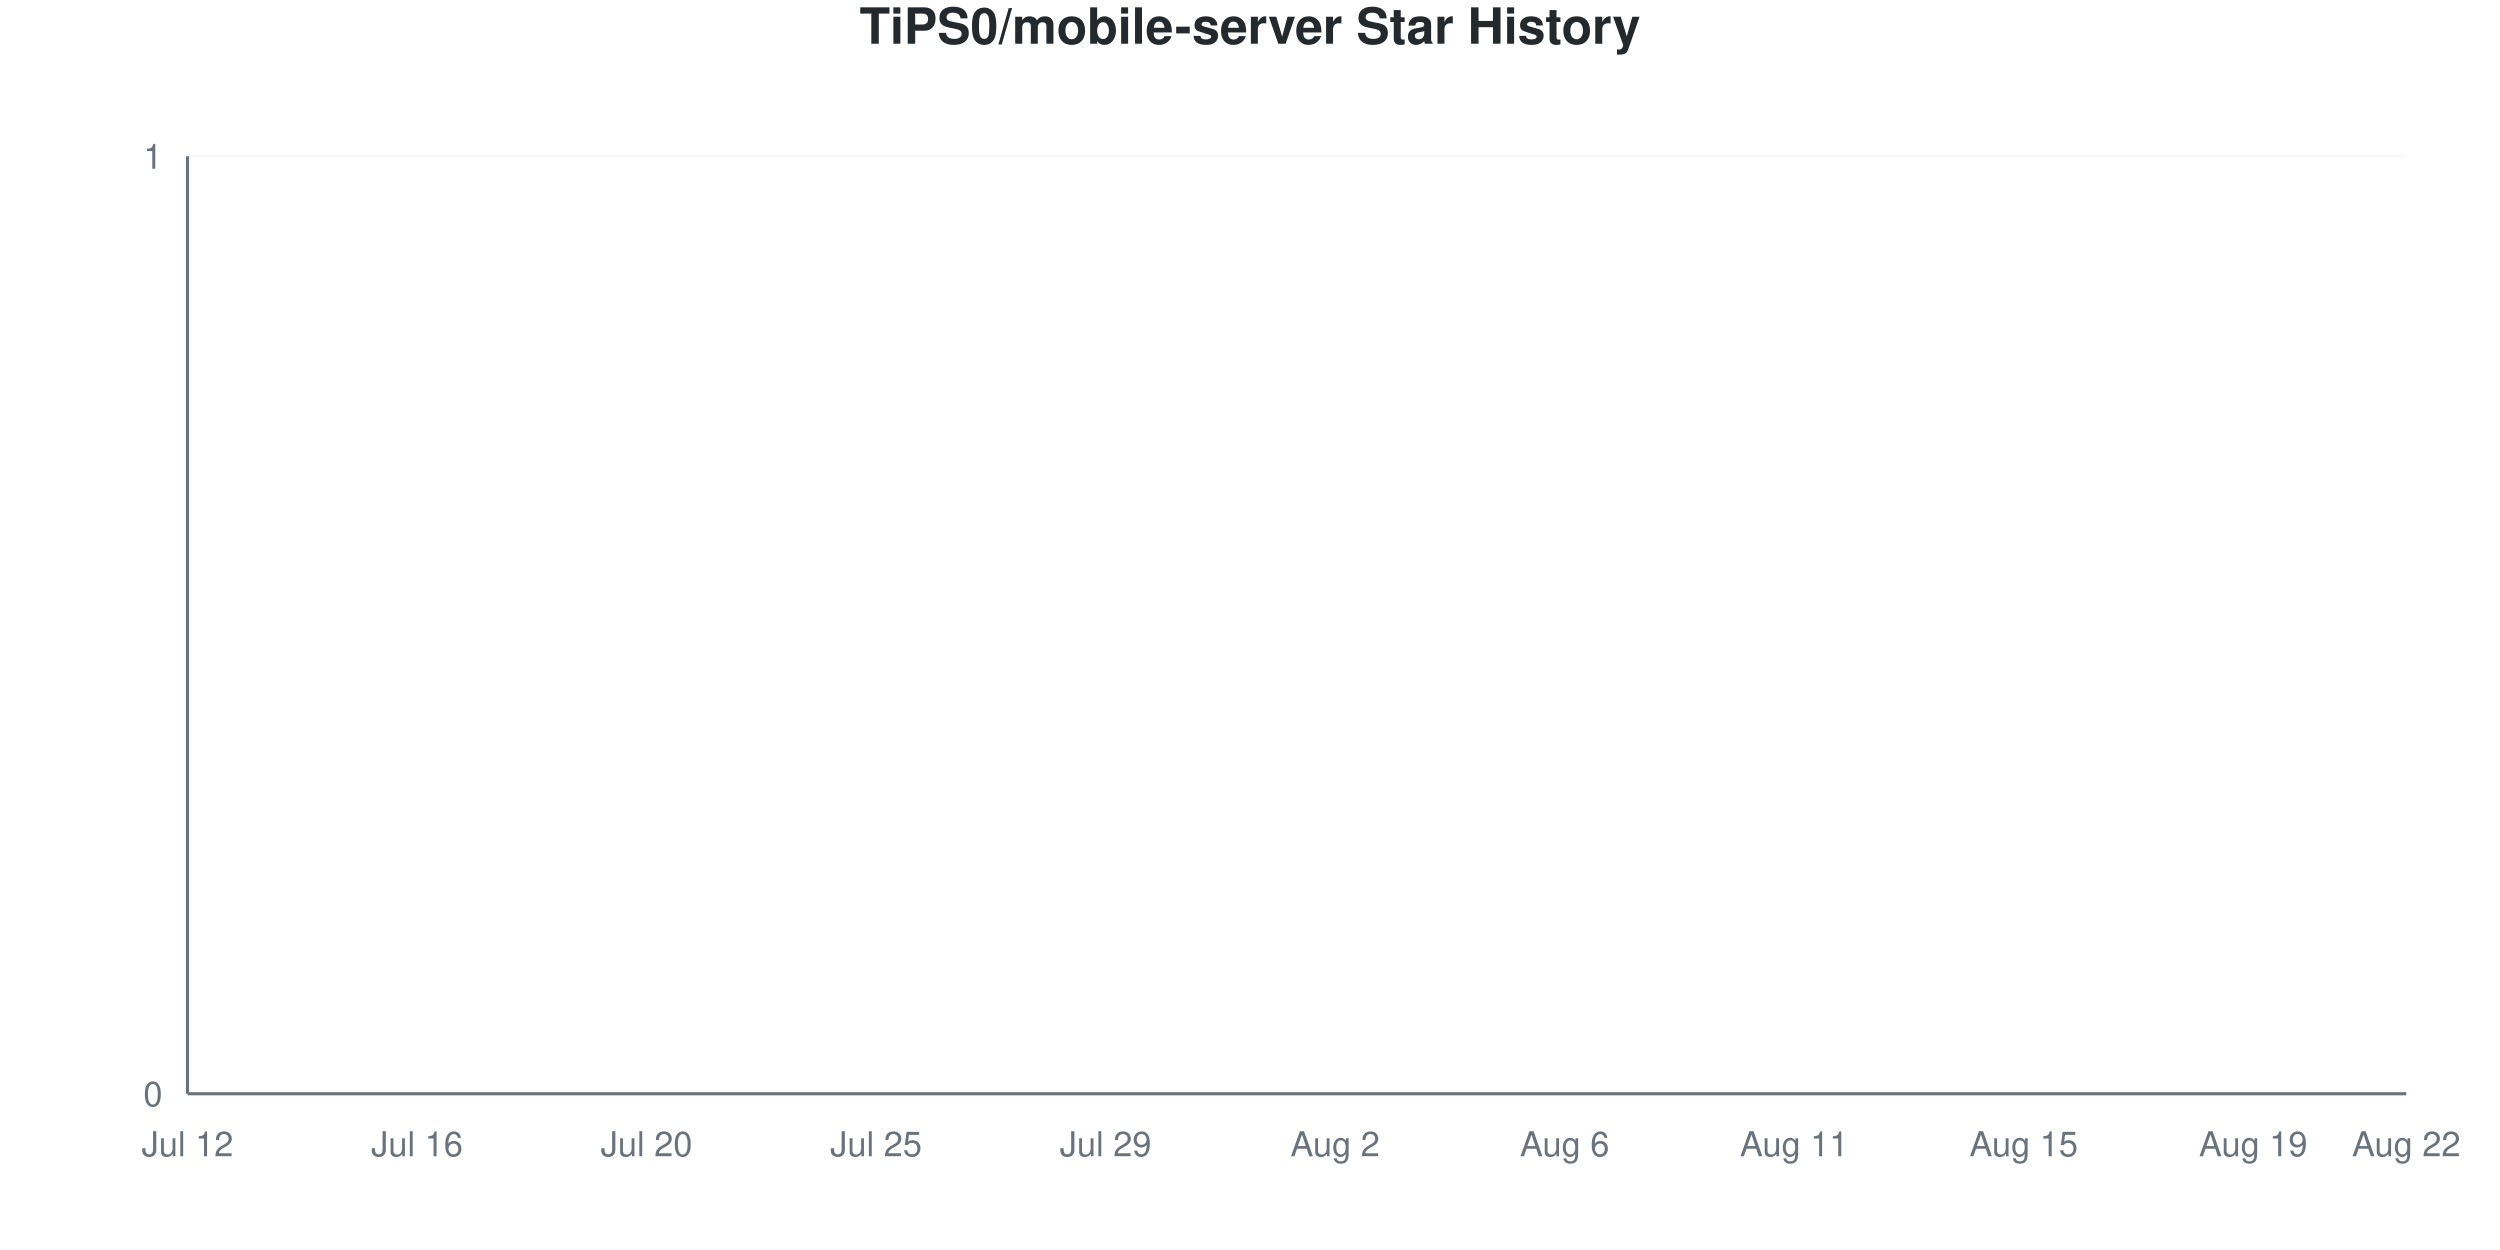
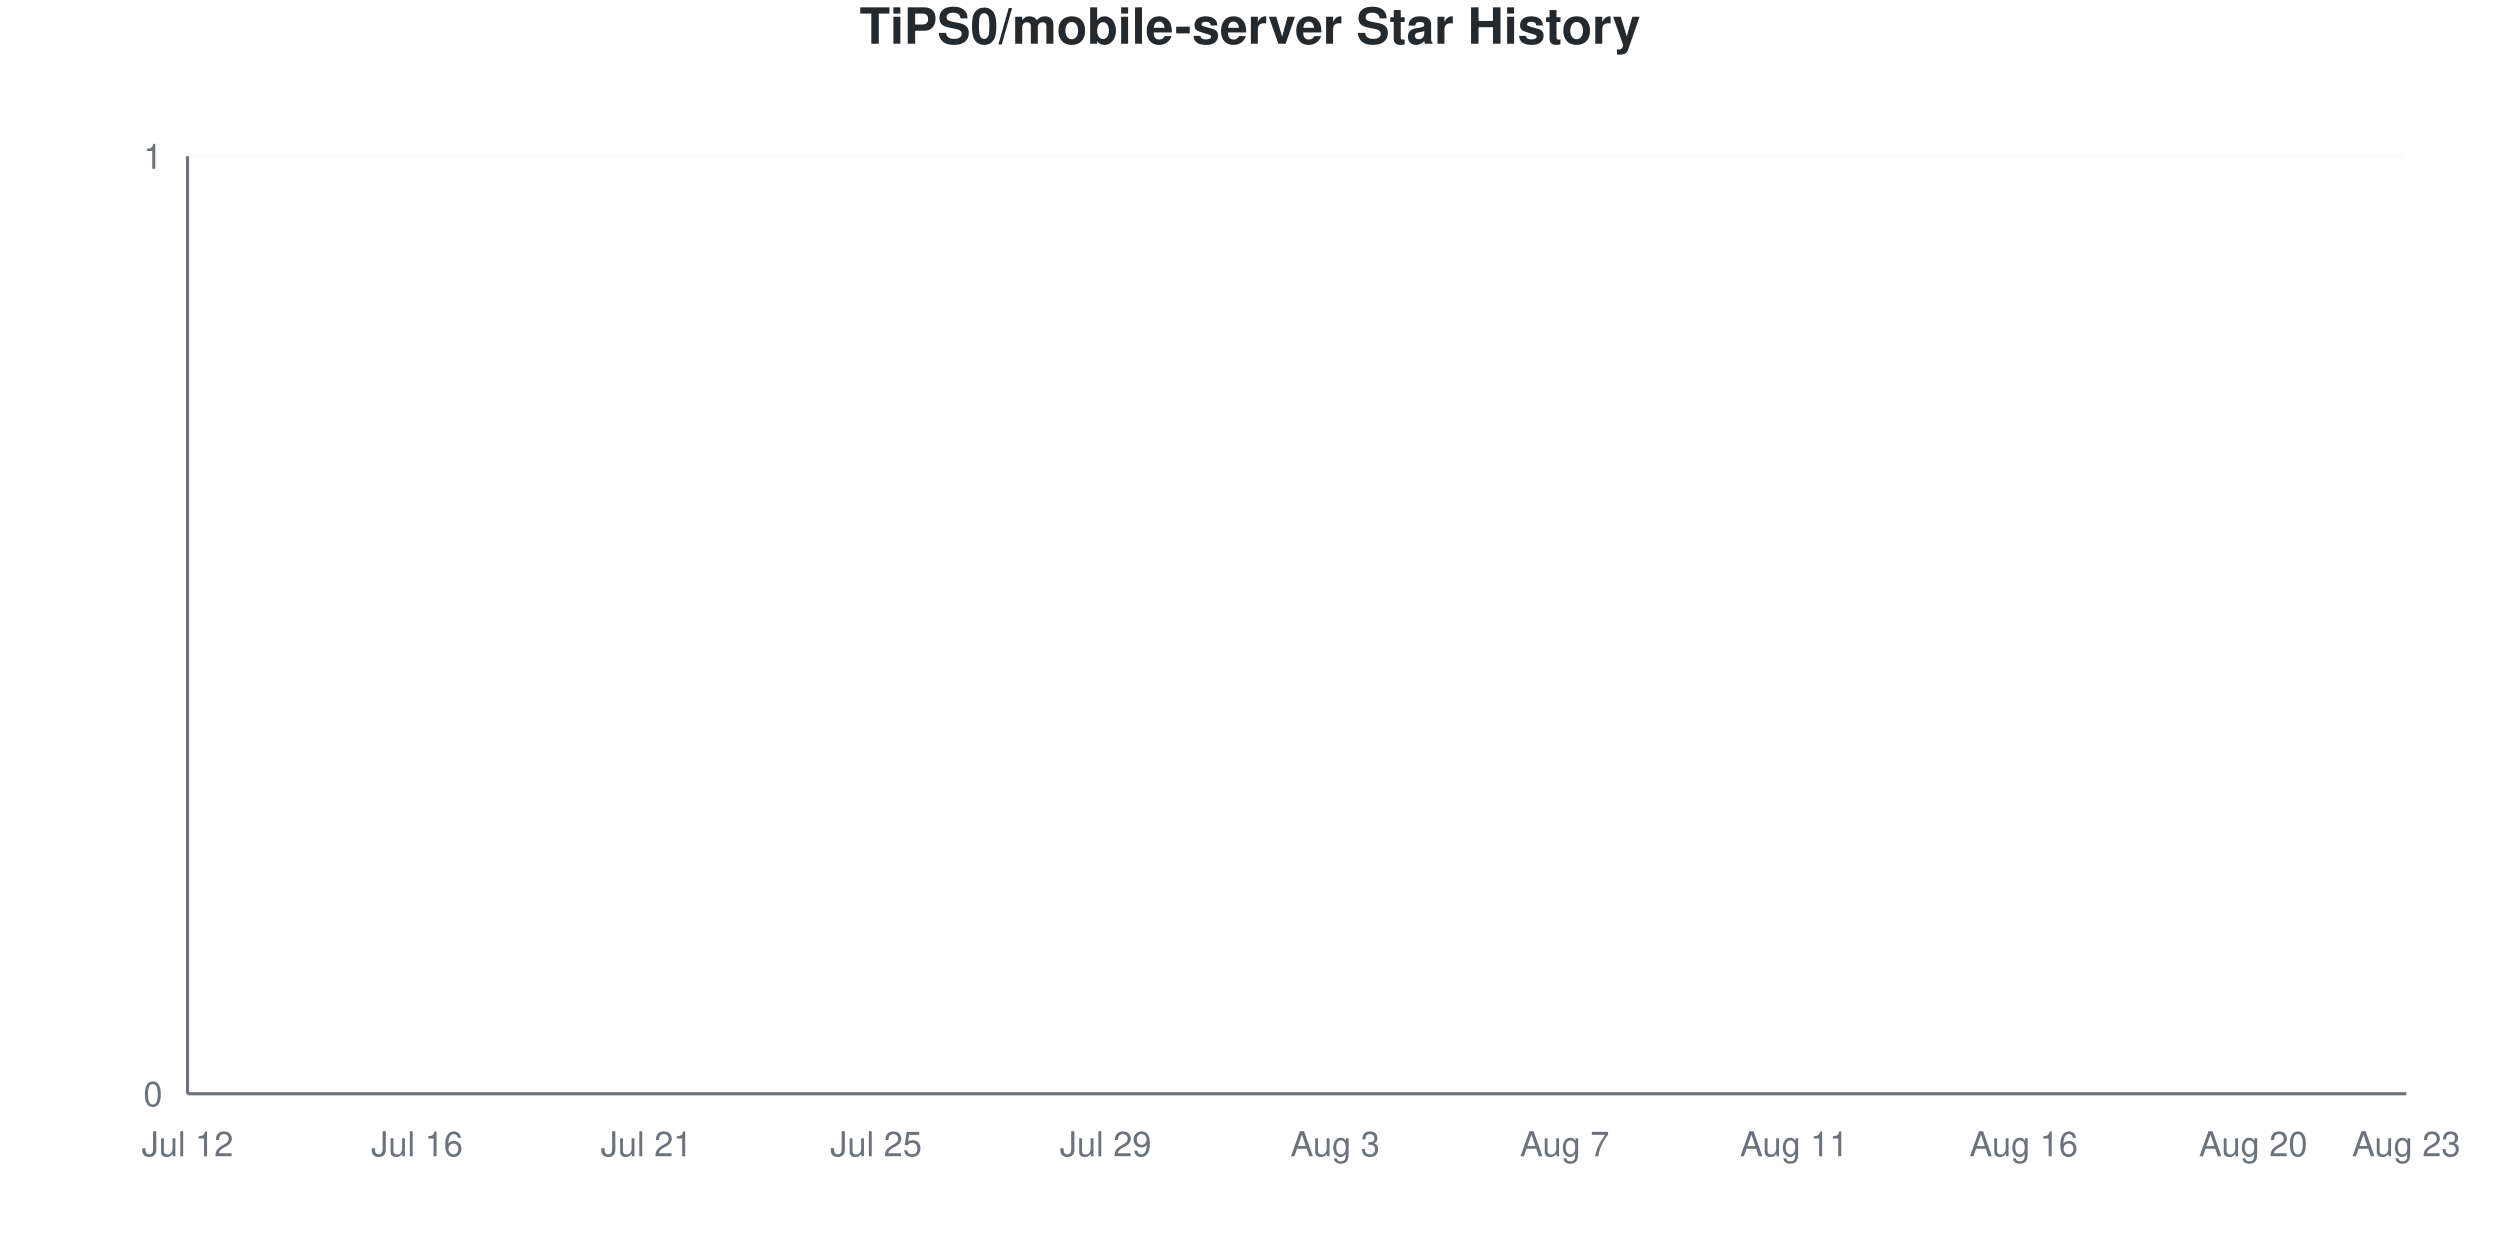
<svg xmlns="http://www.w3.org/2000/svg" viewBox="0 0 800 400" width="800" height="400">
  <style>
    @keyframes drawLine {
      to { stroke-dashoffset: 0; }
    }
    @keyframes fadeInPoint {
      from { opacity: 0; }
      to { opacity: 1; }
    }
    .data-line-0 {
      stroke-dasharray: 1065;
      stroke-dashoffset: 1065;
      animation: drawLine 2s ease-out forwards;
    }
    .data-point {
      opacity: 0;
      animation: fadeInPoint 0.5s ease-out forwards;
    }
    .chart-bg { fill: #fff; }
    .chart-text { fill: #24292e; }
    .chart-muted { fill: #6a737d; }
    .chart-grid { stroke: #eee; }
    .chart-axis { stroke: #6a737d; }
    @media (prefers-color-scheme: dark) {
      .chart-bg { fill: #0d1117; }
      .chart-text { fill: #e6edf3; }
      .chart-muted { fill: #8b949e; }
      .chart-grid { stroke: #21262d; }
      .chart-axis { stroke: #8b949e; }
    }
  </style>
  <rect width="800" height="400" class="chart-bg" />
  <text x="400" y="14" text-anchor="middle" class="chart-text" font-size="16" font-weight="bold" font-family="-apple-system, BlinkMacSystemFont, 'Segoe UI', Helvetica, Arial, sans-serif">TiPS0/mobile-server Star History</text>
  <g class="grid">
    <line x1="60" y1="350" x2="770" y2="350" class="chart-grid" stroke-opacity="0.3" />
    <text x="52" y="354" text-anchor="end" class="chart-muted" font-size="11" font-family="-apple-system, BlinkMacSystemFont, 'Segoe UI', Helvetica, Arial, sans-serif">0</text>
    <line x1="60" y1="50" x2="770" y2="50" class="chart-grid" stroke-opacity="0.3" />
    <text x="52" y="54" text-anchor="end" class="chart-muted" font-size="11" font-family="-apple-system, BlinkMacSystemFont, 'Segoe UI', Helvetica, Arial, sans-serif">1</text>
  </g>
  <g class="milestones">
    
  </g>
  <g class="x-axis">
    <text x="60" y="370" text-anchor="middle" class="chart-muted" font-size="11" font-family="-apple-system, BlinkMacSystemFont, 'Segoe UI', Helvetica, Arial, sans-serif">Jul 12</text>
    <text x="133.448" y="370" text-anchor="middle" class="chart-muted" font-size="11" font-family="-apple-system, BlinkMacSystemFont, 'Segoe UI', Helvetica, Arial, sans-serif">Jul 16</text>
-     <text x="206.897" y="370" text-anchor="middle" class="chart-muted" font-size="11" font-family="-apple-system, BlinkMacSystemFont, 'Segoe UI', Helvetica, Arial, sans-serif">Jul 20</text>
+     <text x="206.897" y="370" text-anchor="middle" class="chart-muted" font-size="11" font-family="-apple-system, BlinkMacSystemFont, 'Segoe UI', Helvetica, Arial, sans-serif">Jul 21</text>
    <text x="280.345" y="370" text-anchor="middle" class="chart-muted" font-size="11" font-family="-apple-system, BlinkMacSystemFont, 'Segoe UI', Helvetica, Arial, sans-serif">Jul 25</text>
    <text x="353.793" y="370" text-anchor="middle" class="chart-muted" font-size="11" font-family="-apple-system, BlinkMacSystemFont, 'Segoe UI', Helvetica, Arial, sans-serif">Jul 29</text>
-     <text x="427.241" y="370" text-anchor="middle" class="chart-muted" font-size="11" font-family="-apple-system, BlinkMacSystemFont, 'Segoe UI', Helvetica, Arial, sans-serif">Aug 2</text>
-     <text x="500.69" y="370" text-anchor="middle" class="chart-muted" font-size="11" font-family="-apple-system, BlinkMacSystemFont, 'Segoe UI', Helvetica, Arial, sans-serif">Aug 6</text>
+     <text x="427.241" y="370" text-anchor="middle" class="chart-muted" font-size="11" font-family="-apple-system, BlinkMacSystemFont, 'Segoe UI', Helvetica, Arial, sans-serif">Aug 3</text>
+     <text x="500.69" y="370" text-anchor="middle" class="chart-muted" font-size="11" font-family="-apple-system, BlinkMacSystemFont, 'Segoe UI', Helvetica, Arial, sans-serif">Aug 7</text>
    <text x="574.138" y="370" text-anchor="middle" class="chart-muted" font-size="11" font-family="-apple-system, BlinkMacSystemFont, 'Segoe UI', Helvetica, Arial, sans-serif">Aug 11</text>
-     <text x="647.586" y="370" text-anchor="middle" class="chart-muted" font-size="11" font-family="-apple-system, BlinkMacSystemFont, 'Segoe UI', Helvetica, Arial, sans-serif">Aug 15</text>
-     <text x="721.034" y="370" text-anchor="middle" class="chart-muted" font-size="11" font-family="-apple-system, BlinkMacSystemFont, 'Segoe UI', Helvetica, Arial, sans-serif">Aug 19</text>
-     <text x="770" y="370" text-anchor="middle" class="chart-muted" font-size="11" font-family="-apple-system, BlinkMacSystemFont, 'Segoe UI', Helvetica, Arial, sans-serif">Aug 22</text>
+     <text x="647.586" y="370" text-anchor="middle" class="chart-muted" font-size="11" font-family="-apple-system, BlinkMacSystemFont, 'Segoe UI', Helvetica, Arial, sans-serif">Aug 16</text>
+     <text x="721.034" y="370" text-anchor="middle" class="chart-muted" font-size="11" font-family="-apple-system, BlinkMacSystemFont, 'Segoe UI', Helvetica, Arial, sans-serif">Aug 20</text>
+     <text x="770" y="370" text-anchor="middle" class="chart-muted" font-size="11" font-family="-apple-system, BlinkMacSystemFont, 'Segoe UI', Helvetica, Arial, sans-serif">Aug 23</text>
  </g>
  <line x1="60" y1="50" x2="60" y2="350" class="chart-axis" stroke-width="1" />
  <line x1="60" y1="350" x2="770" y2="350" class="chart-axis" stroke-width="1" />
  <path d="M60,350 L60,350 C68.161,350 76.322,350 84.483,350 C92.644,350 100.805,350 108.966,350 C117.126,350 125.287,350 133.448,350 C141.609,350 149.77,350 157.931,350 C166.092,350 174.253,350 182.414,350 C190.575,350 198.736,350 206.897,350 C215.057,350 223.218,350 231.379,350 C239.54,350 247.701,350 255.862,350 C264.023,350 272.184,350 280.345,350 C288.506,350 296.667,350 304.828,350 C312.989,350 321.149,350 329.31,350 C337.471,350 345.632,350 353.793,350 C361.954,350 370.115,350 378.276,350 C386.437,350 394.598,350 402.759,350 C410.92,350 419.08,350 427.241,350 C435.402,350 443.563,350 451.724,350 C459.885,350 468.046,350 476.207,350 C484.368,350 492.529,350 500.69,350 C508.851,350 517.011,350 525.172,350 C533.333,350 541.494,350 549.655,350 C557.816,350 565.977,350 574.138,350 C582.299,350 590.46,350 598.621,350 C606.782,350 614.943,350 623.103,350 C631.264,350 639.425,350 647.586,350 C655.747,350 663.908,350 672.069,350 C680.23,350 688.391,350 696.552,350 C704.713,350 712.874,350 721.034,350 C729.195,350 737.356,350 745.517,350 C753.678,350 761.839,350 770,350 L770,350 L60,350 Z" fill="#dfb317" fill-opacity="0.1" />
  <path d="M60,350 L60,350 C68.161,350 76.322,350 84.483,350 C92.644,350 100.805,350 108.966,350 C117.126,350 125.287,350 133.448,350 C141.609,350 149.77,350 157.931,350 C166.092,350 174.253,350 182.414,350 C190.575,350 198.736,350 206.897,350 C215.057,350 223.218,350 231.379,350 C239.54,350 247.701,350 255.862,350 C264.023,350 272.184,350 280.345,350 C288.506,350 296.667,350 304.828,350 C312.989,350 321.149,350 329.31,350 C337.471,350 345.632,350 353.793,350 C361.954,350 370.115,350 378.276,350 C386.437,350 394.598,350 402.759,350 C410.92,350 419.08,350 427.241,350 C435.402,350 443.563,350 451.724,350 C459.885,350 468.046,350 476.207,350 C484.368,350 492.529,350 500.69,350 C508.851,350 517.011,350 525.172,350 C533.333,350 541.494,350 549.655,350 C557.816,350 565.977,350 574.138,350 C582.299,350 590.46,350 598.621,350 C606.782,350 614.943,350 623.103,350 C631.264,350 639.425,350 647.586,350 C655.747,350 663.908,350 672.069,350 C680.23,350 688.391,350 696.552,350 C704.713,350 712.874,350 721.034,350 C729.195,350 737.356,350 745.517,350 C753.678,350 761.839,350 770,350" fill="none" stroke="#dfb317" stroke-width="2.5" class="data-line-0" />
  <g class="points">
    <circle cx="60" cy="350" r="4" fill="#dfb317" class="data-point" style="animation-delay: 1.50s" />
    <circle cx="84.483" cy="350" r="4" fill="#dfb317" class="data-point" style="animation-delay: 1.55s" />
    <circle cx="108.966" cy="350" r="4" fill="#dfb317" class="data-point" style="animation-delay: 1.60s" />
    <circle cx="133.448" cy="350" r="4" fill="#dfb317" class="data-point" style="animation-delay: 1.65s" />
    <circle cx="157.931" cy="350" r="4" fill="#dfb317" class="data-point" style="animation-delay: 1.70s" />
    <circle cx="182.414" cy="350" r="4" fill="#dfb317" class="data-point" style="animation-delay: 1.75s" />
    <circle cx="206.897" cy="350" r="4" fill="#dfb317" class="data-point" style="animation-delay: 1.80s" />
    <circle cx="231.379" cy="350" r="4" fill="#dfb317" class="data-point" style="animation-delay: 1.85s" />
    <circle cx="255.862" cy="350" r="4" fill="#dfb317" class="data-point" style="animation-delay: 1.90s" />
    <circle cx="280.345" cy="350" r="4" fill="#dfb317" class="data-point" style="animation-delay: 1.95s" />
    <circle cx="304.828" cy="350" r="4" fill="#dfb317" class="data-point" style="animation-delay: 2.00s" />
    <circle cx="329.31" cy="350" r="4" fill="#dfb317" class="data-point" style="animation-delay: 2.05s" />
    <circle cx="353.793" cy="350" r="4" fill="#dfb317" class="data-point" style="animation-delay: 2.10s" />
    <circle cx="378.276" cy="350" r="4" fill="#dfb317" class="data-point" style="animation-delay: 2.15s" />
    <circle cx="402.759" cy="350" r="4" fill="#dfb317" class="data-point" style="animation-delay: 2.20s" />
    <circle cx="427.241" cy="350" r="4" fill="#dfb317" class="data-point" style="animation-delay: 2.25s" />
    <circle cx="451.724" cy="350" r="4" fill="#dfb317" class="data-point" style="animation-delay: 2.30s" />
    <circle cx="476.207" cy="350" r="4" fill="#dfb317" class="data-point" style="animation-delay: 2.35s" />
    <circle cx="500.69" cy="350" r="4" fill="#dfb317" class="data-point" style="animation-delay: 2.40s" />
    <circle cx="525.172" cy="350" r="4" fill="#dfb317" class="data-point" style="animation-delay: 2.45s" />
    <circle cx="549.655" cy="350" r="4" fill="#dfb317" class="data-point" style="animation-delay: 2.50s" />
    <circle cx="574.138" cy="350" r="4" fill="#dfb317" class="data-point" style="animation-delay: 2.55s" />
    <circle cx="598.621" cy="350" r="4" fill="#dfb317" class="data-point" style="animation-delay: 2.60s" />
    <circle cx="623.103" cy="350" r="4" fill="#dfb317" class="data-point" style="animation-delay: 2.65s" />
    <circle cx="647.586" cy="350" r="4" fill="#dfb317" class="data-point" style="animation-delay: 2.70s" />
    <circle cx="672.069" cy="350" r="4" fill="#dfb317" class="data-point" style="animation-delay: 2.75s" />
    <circle cx="696.552" cy="350" r="4" fill="#dfb317" class="data-point" style="animation-delay: 2.80s" />
    <circle cx="721.034" cy="350" r="4" fill="#dfb317" class="data-point" style="animation-delay: 2.85s" />
    <circle cx="745.517" cy="350" r="4" fill="#dfb317" class="data-point" style="animation-delay: 2.90s" />
    <circle cx="770" cy="350" r="4" fill="#dfb317" class="data-point" style="animation-delay: 2.95s" />
  </g>
</svg>
